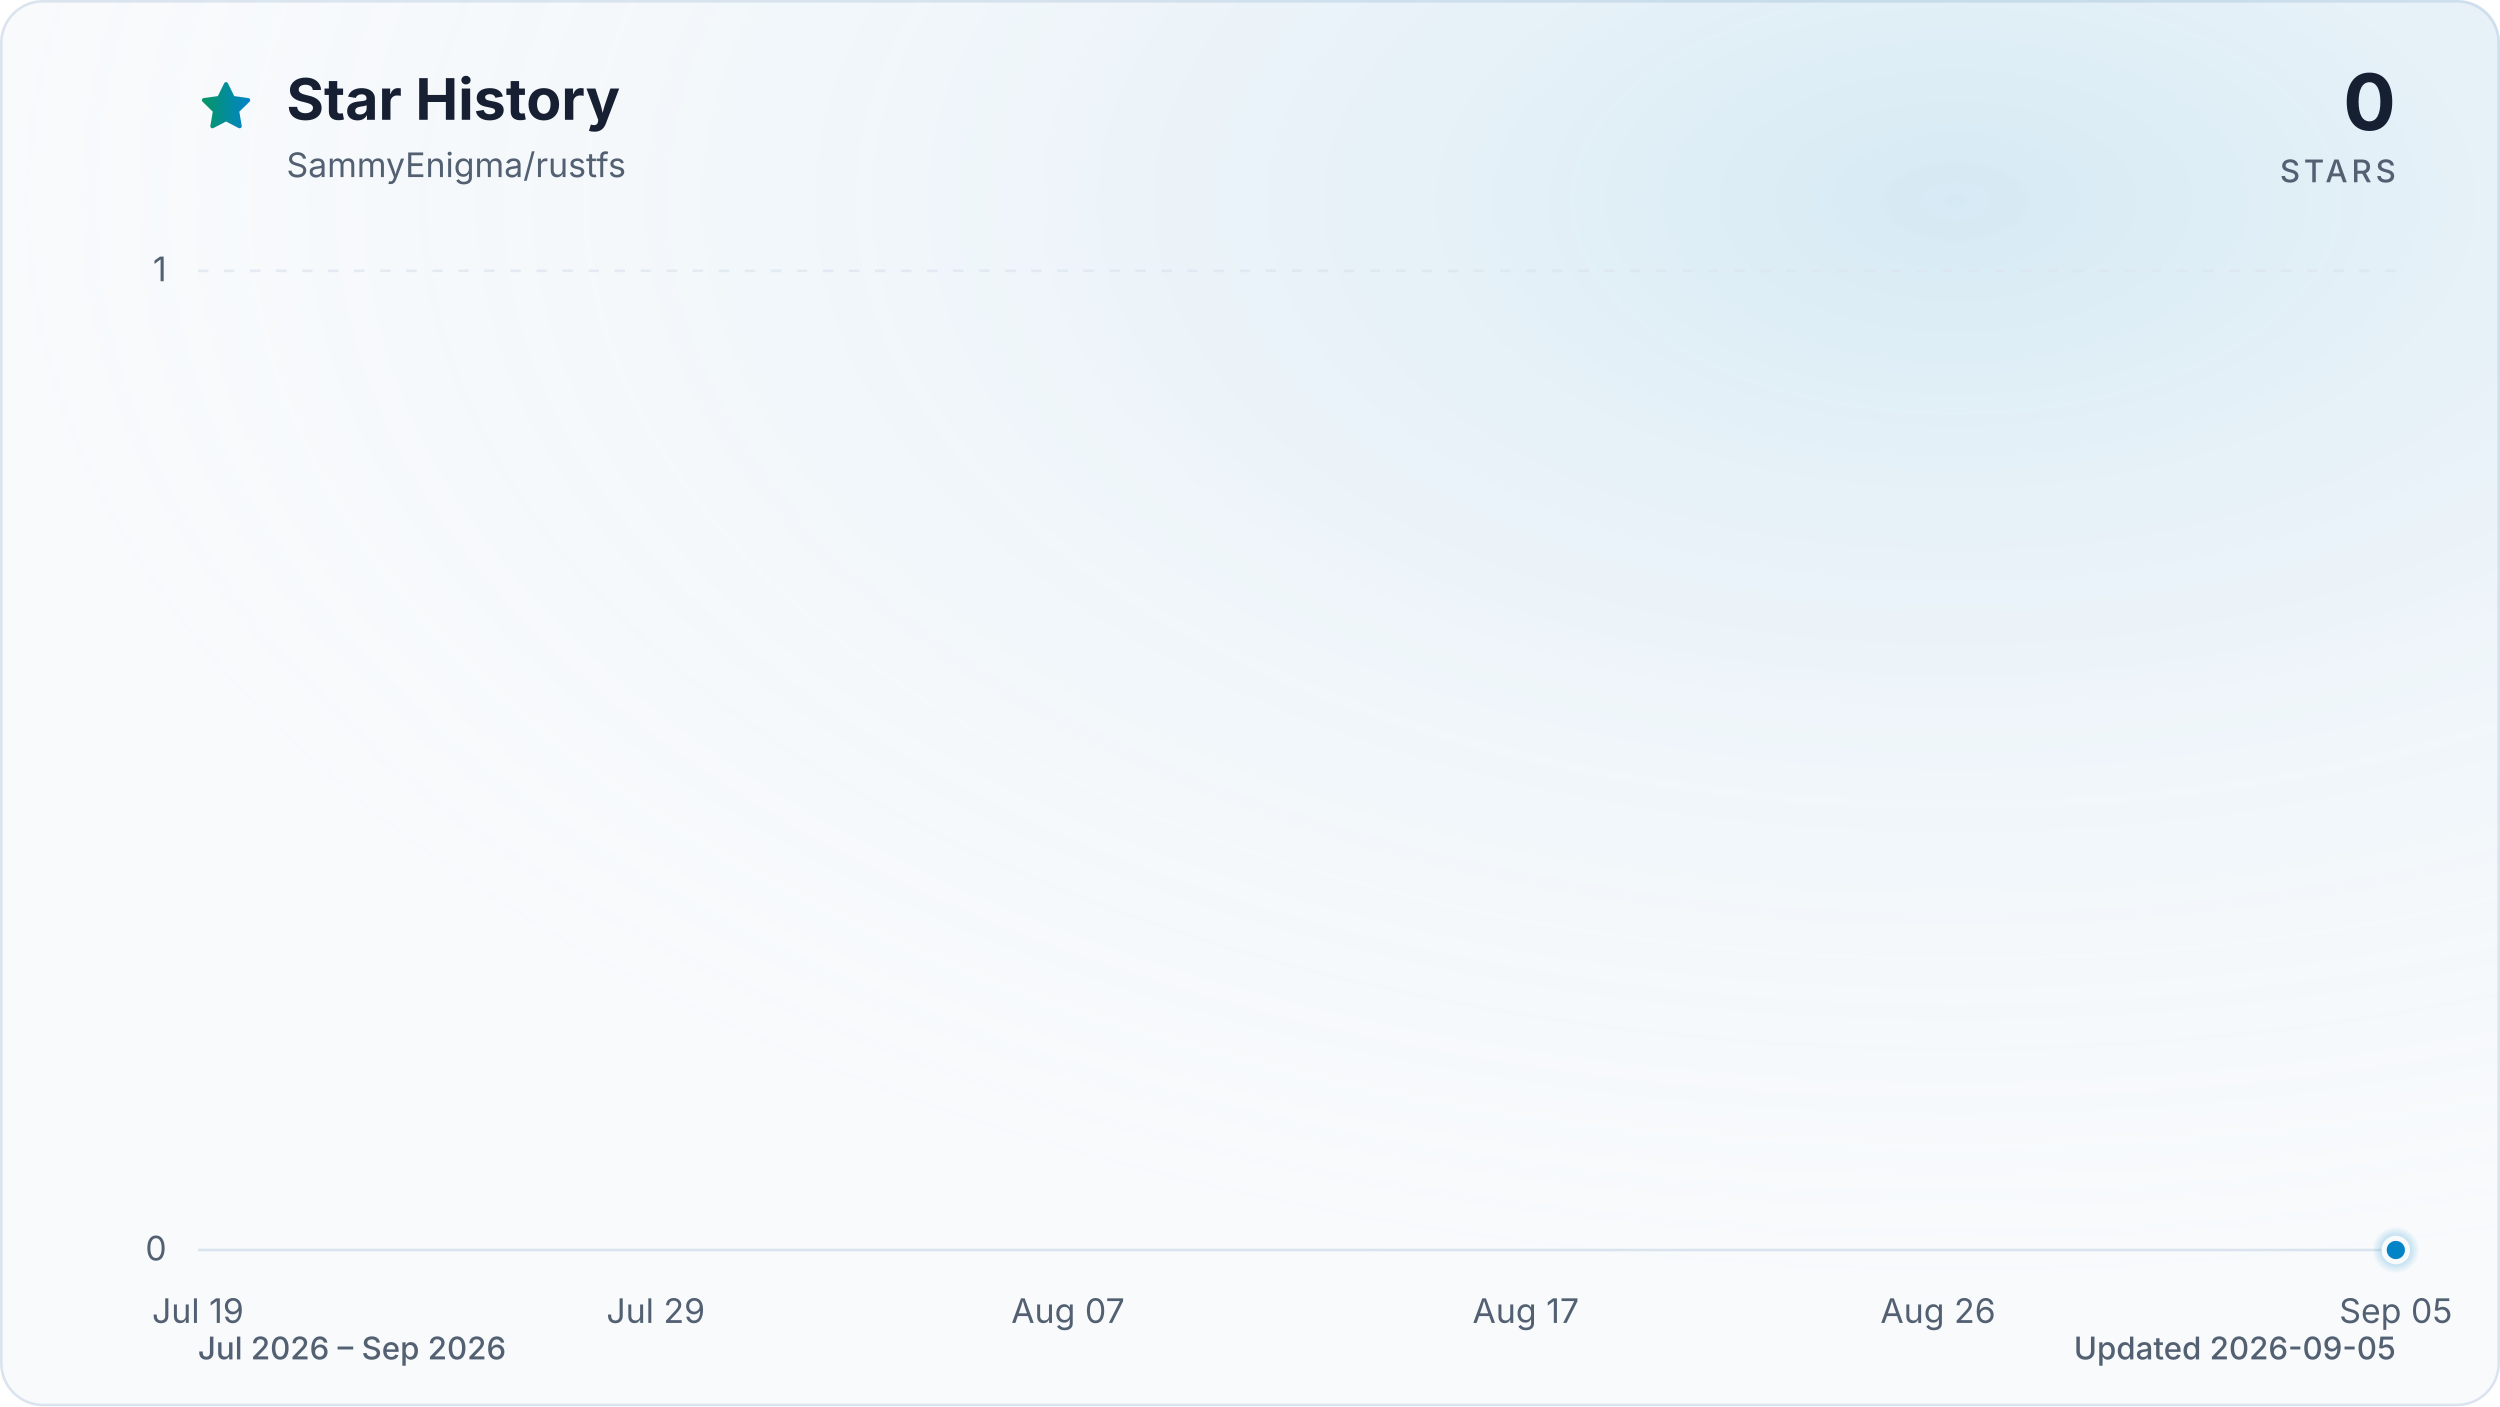
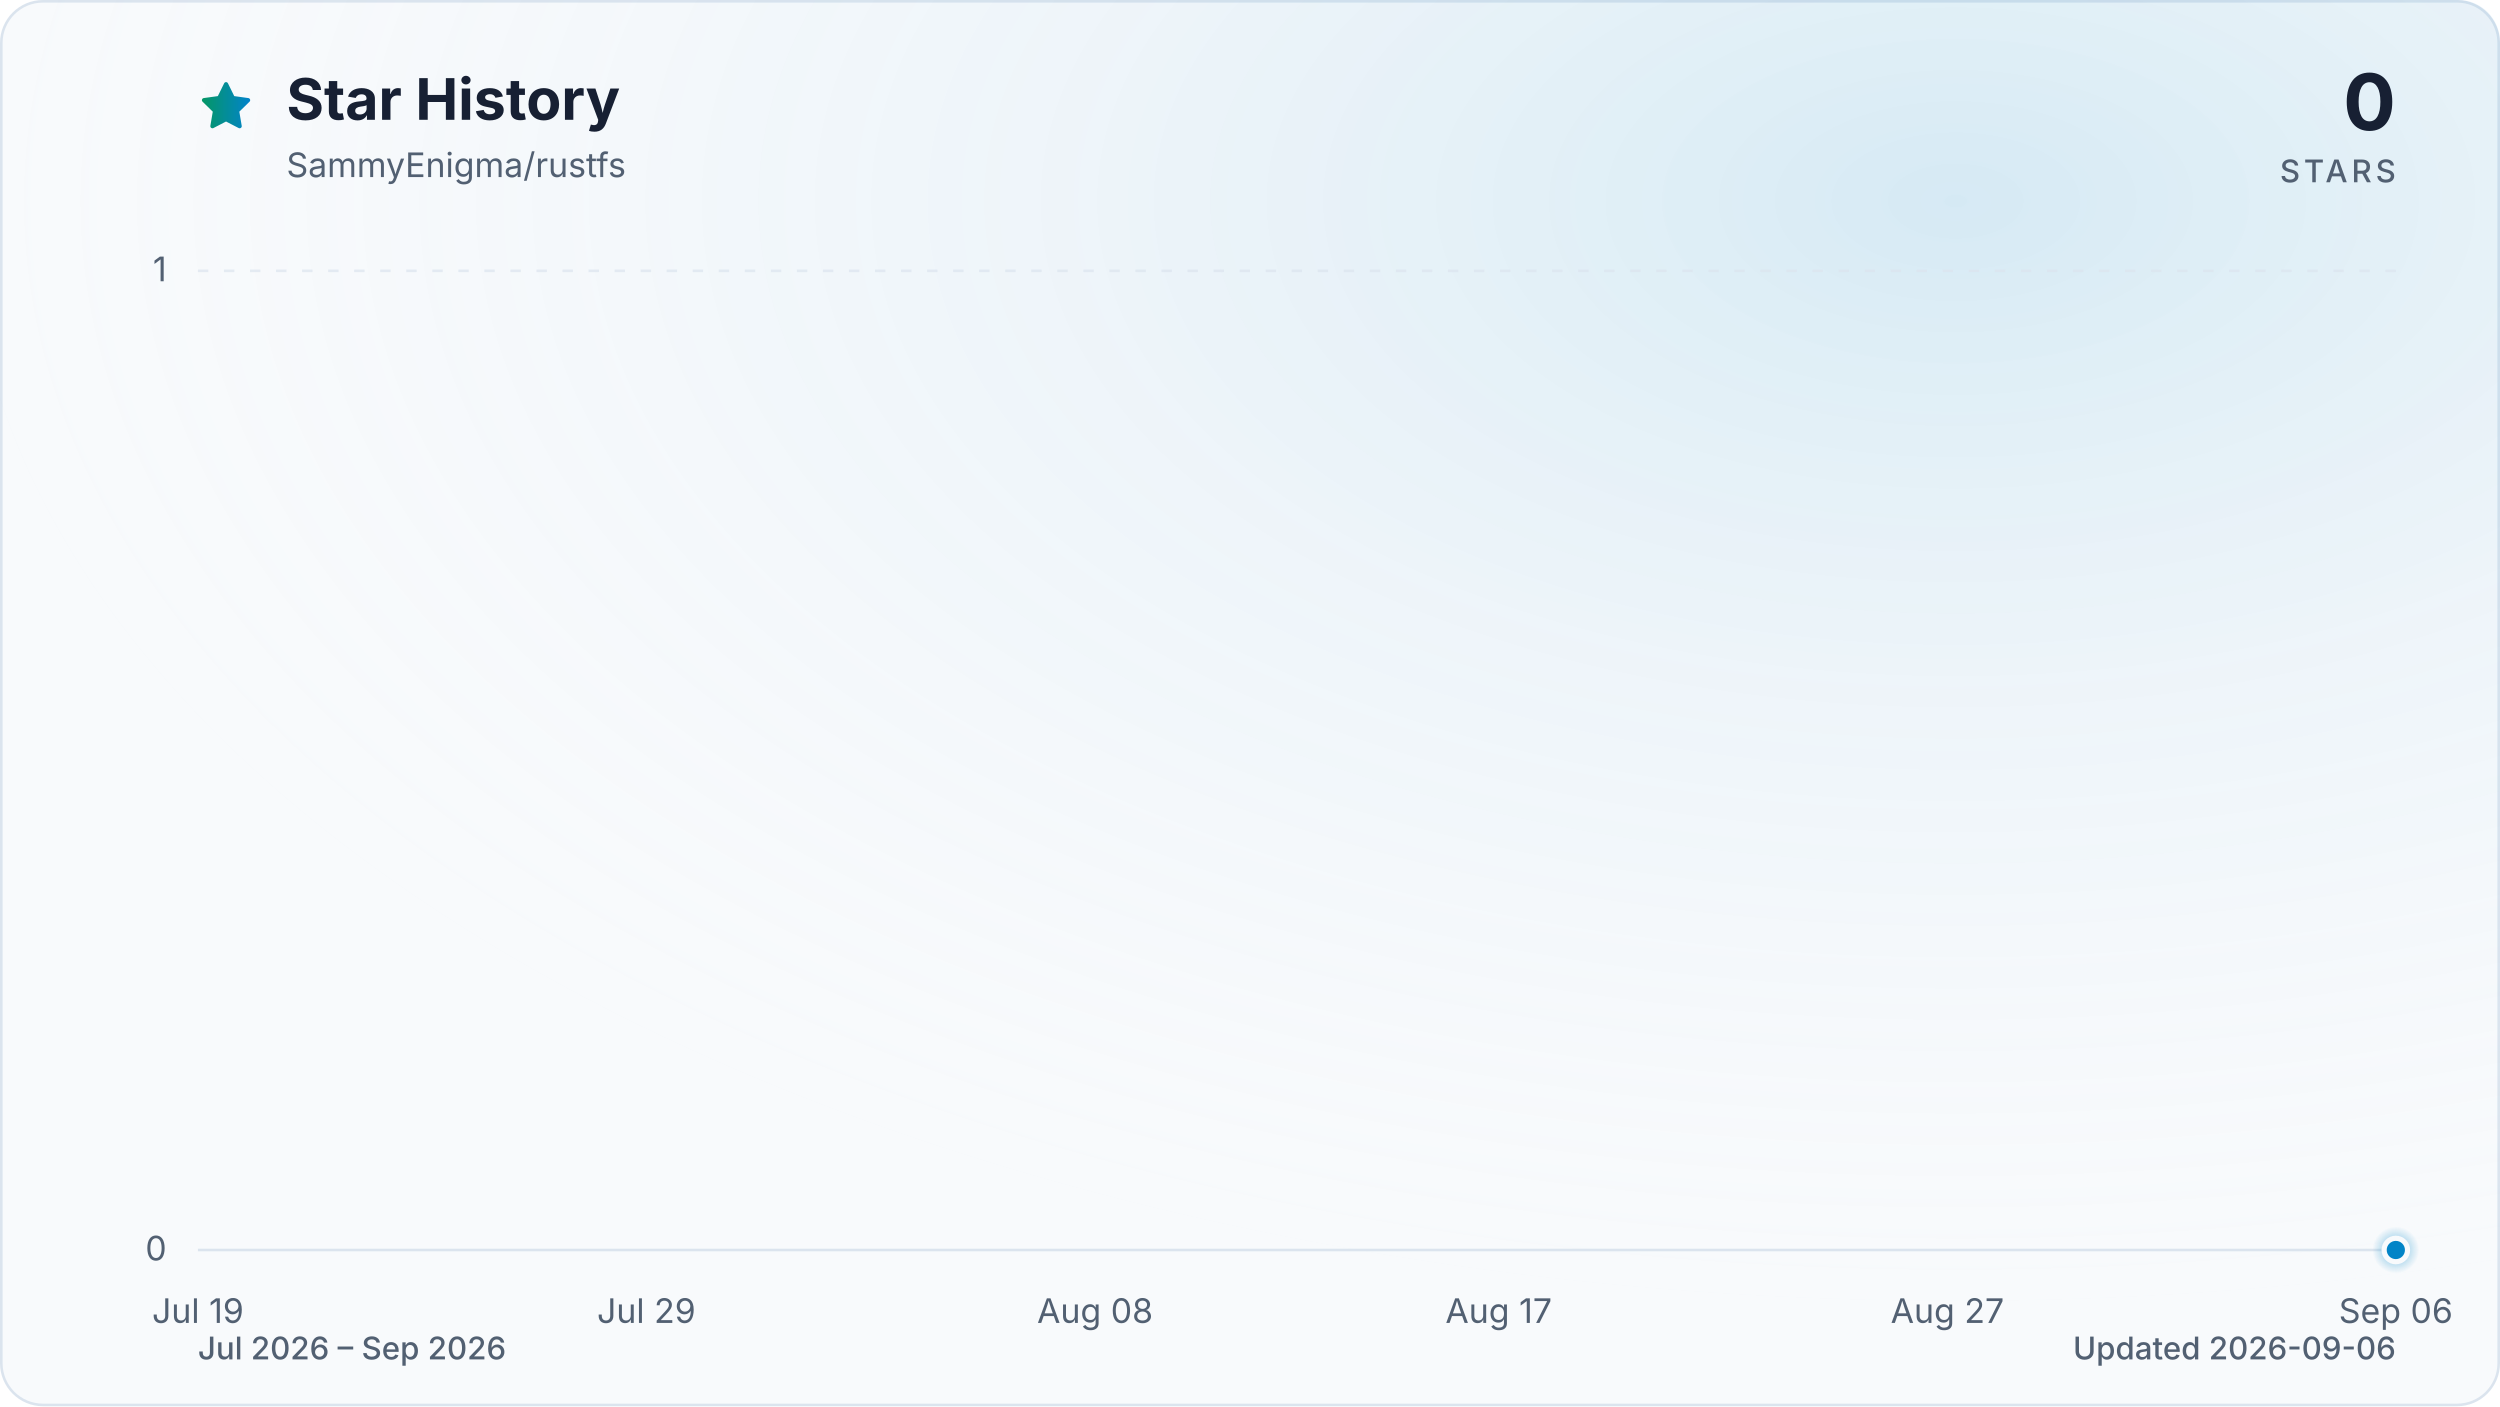
<svg xmlns="http://www.w3.org/2000/svg" viewBox="0 0 960 540" role="img" aria-labelledby="title description" data-style="gradient" data-variant="glow" data-animated="true">
  <defs>
    <linearGradient id="trend" x1="0" y1="0" x2="1" y2="0">
      <stop offset="0%" stop-color="#059669" />
      <stop offset="100%" stop-color="#0284c7" />
    </linearGradient>
    <linearGradient id="area" x1="0" y1="0" x2="0" y2="1">
      <stop offset="0%" stop-color="#059669" stop-opacity="0.30" />
      <stop offset="55%" stop-color="#0284c7" stop-opacity="0.10" />
      <stop offset="100%" stop-color="#0284c7" stop-opacity="0.01" />
    </linearGradient>
    <radialGradient id="marker-halo" cx="50%" cy="50%" r="50%">
      <stop offset="0%" stop-color="#0284c7" stop-opacity="0.55" />
      <stop offset="100%" stop-color="#0284c7" stop-opacity="0" />
    </radialGradient>
    <radialGradient id="surface-glow" cx="78%" cy="14%" r="80%">
      <stop offset="0%" stop-color="#0284c7" stop-opacity="0.14" />
      <stop offset="100%" stop-color="#f8fafc" stop-opacity="0" />
    </radialGradient>
    <filter id="trend-glow" x="-20%" y="-20%" width="140%" height="140%">
      <feGaussianBlur stdDeviation="7" />
    </filter>
  </defs>
  <style>
.trend-enter{transform-box:fill-box;transform-origin:center;animation:trend-enter 520ms cubic-bezier(0.16,1,0.3,1)}
.marker-enter{transform-box:fill-box;transform-origin:center;animation:marker-enter 320ms cubic-bezier(0.16,1,0.3,1) 200ms both}
.marker-pulse{transform-box:fill-box;transform-origin:center;animation:marker-pulse 2.6s ease-out infinite}
@keyframes trend-enter{from{opacity:.35;transform:translateY(10px)}to{opacity:1;transform:translateY(0)}}
@keyframes marker-enter{from{opacity:0;transform:scale(.4)}to{opacity:1;transform:scale(1)}}
@keyframes marker-pulse{0%{opacity:.5;transform:scale(.7)}70%,100%{opacity:0;transform:scale(2.1)}}
@media (prefers-reduced-motion:reduce){.trend-enter,.marker-enter,.marker-pulse{animation:none!important}}
@media (prefers-reduced-motion:reduce){.marker-pulse{opacity:0}}
</style>
  <rect x="0.5" y="0.5" width="959" height="539" fill="#f8fafc" stroke="#dbe4ee" stroke-width="1" rx="16" />
  <rect width="960" height="540" fill="url(#surface-glow)" rx="16" />
  <path d="M12 2.6l2.9 5.9 6.5.9-4.7 4.6 1.1 6.5-5.8-3-5.8 3 1.1-6.5-4.7-4.6 6.5-.9L12 2.6Z" transform="translate(76 30) scale(.9)" fill="url(#trend)" stroke="url(#trend)" stroke-width="1.8" stroke-linejoin="round" aria-hidden="true" />
  <text x="110" y="46" fill="#172033" font-family="ui-sans-serif, system-ui, -apple-system, BlinkMacSystemFont, 'Segoe UI', sans-serif" font-size="22" font-weight="700">Star History</text>
  <text x="110" y="68" fill="#526072" font-family="ui-sans-serif, system-ui, -apple-system, BlinkMacSystemFont, 'Segoe UI', sans-serif" font-size="13">SammyEnigma/rustfs</text>
  <text x="920" y="50" fill="#172033" font-family="ui-sans-serif, system-ui, -apple-system, BlinkMacSystemFont, 'Segoe UI', sans-serif" font-size="30" font-weight="700" text-anchor="end">0</text>
  <text x="920" y="70" fill="#526072" font-family="ui-sans-serif, system-ui, -apple-system, BlinkMacSystemFont, 'Segoe UI', sans-serif" font-size="12" font-weight="500" letter-spacing="1.5" text-anchor="end">STARS</text>
  <line x1="76" y1="480.0" x2="920" y2="480.0" stroke="#dbe4ee" stroke-width="1" stroke-dasharray="0" opacity="1" />
  <text x="64" y="484.0" fill="#526072" font-family="ui-sans-serif, system-ui, -apple-system, BlinkMacSystemFont, 'Segoe UI', sans-serif" font-size="13" text-anchor="end">0</text>
  <line x1="76" y1="104.0" x2="920" y2="104.0" stroke="#dbe4ee" stroke-width="1" stroke-dasharray="4 6" opacity="0.7" />
  <text x="64" y="108.0" fill="#526072" font-family="ui-sans-serif, system-ui, -apple-system, BlinkMacSystemFont, 'Segoe UI', sans-serif" font-size="13" text-anchor="end">1</text>
  <text x="76.0" y="508" fill="#526072" font-family="ui-sans-serif, system-ui, -apple-system, BlinkMacSystemFont, 'Segoe UI', sans-serif" font-size="13" text-anchor="middle">Jul 19</text>
-   <text x="251.8" y="508" fill="#526072" font-family="ui-sans-serif, system-ui, -apple-system, BlinkMacSystemFont, 'Segoe UI', sans-serif" font-size="13" text-anchor="middle">Jul 29</text>
-   <text x="410.1" y="508" fill="#526072" font-family="ui-sans-serif, system-ui, -apple-system, BlinkMacSystemFont, 'Segoe UI', sans-serif" font-size="13" text-anchor="middle">Aug 07</text>
-   <text x="585.9" y="508" fill="#526072" font-family="ui-sans-serif, system-ui, -apple-system, BlinkMacSystemFont, 'Segoe UI', sans-serif" font-size="13" text-anchor="middle">Aug 17</text>
-   <text x="744.2" y="508" fill="#526072" font-family="ui-sans-serif, system-ui, -apple-system, BlinkMacSystemFont, 'Segoe UI', sans-serif" font-size="13" text-anchor="middle">Aug 26</text>
-   <text x="920.0" y="508" fill="#526072" font-family="ui-sans-serif, system-ui, -apple-system, BlinkMacSystemFont, 'Segoe UI', sans-serif" font-size="13" text-anchor="middle">Sep 05</text>
+   <text x="248.2" y="508" fill="#526072" font-family="ui-sans-serif, system-ui, -apple-system, BlinkMacSystemFont, 'Segoe UI', sans-serif" font-size="13" text-anchor="middle">Jul 29</text>
+   <text x="420.5" y="508" fill="#526072" font-family="ui-sans-serif, system-ui, -apple-system, BlinkMacSystemFont, 'Segoe UI', sans-serif" font-size="13" text-anchor="middle">Aug 08</text>
+   <text x="575.5" y="508" fill="#526072" font-family="ui-sans-serif, system-ui, -apple-system, BlinkMacSystemFont, 'Segoe UI', sans-serif" font-size="13" text-anchor="middle">Aug 17</text>
+   <text x="747.8" y="508" fill="#526072" font-family="ui-sans-serif, system-ui, -apple-system, BlinkMacSystemFont, 'Segoe UI', sans-serif" font-size="13" text-anchor="middle">Aug 27</text>
+   <text x="920.0" y="508" fill="#526072" font-family="ui-sans-serif, system-ui, -apple-system, BlinkMacSystemFont, 'Segoe UI', sans-serif" font-size="13" text-anchor="middle">Sep 06</text>
  <g class="trend-enter">
-     <path d="M 76.0 480.0 C 81.9 480.0, 87.7 480.0, 93.6 480.0 C 99.4 480.0, 105.3 480.0, 111.2 480.0 C 117.0 480.0, 122.9 480.0, 128.8 480.0 C 134.6 480.0, 140.5 480.0, 146.3 480.0 C 152.2 480.0, 158.1 480.0, 163.9 480.0 C 169.8 480.0, 175.6 480.0, 181.5 480.0 C 187.4 480.0, 193.2 480.0, 199.1 480.0 C 204.9 480.0, 210.8 480.0, 216.7 480.0 C 222.5 480.0, 228.4 480.0, 234.3 480.0 C 240.1 480.0, 246.0 480.0, 251.8 480.0 C 257.7 480.0, 263.6 480.0, 269.4 480.0 C 275.3 480.0, 281.1 480.0, 287.0 480.0 C 292.9 480.0, 298.7 480.0, 304.6 480.0 C 310.4 480.0, 316.3 480.0, 322.2 480.0 C 328.0 480.0, 333.9 480.0, 339.8 480.0 C 345.6 480.0, 351.5 480.0, 357.3 480.0 C 363.2 480.0, 369.1 480.0, 374.9 480.0 C 380.8 480.0, 386.6 480.0, 392.5 480.0 C 398.4 480.0, 404.2 480.0, 410.1 480.0 C 415.9 480.0, 421.8 480.0, 427.7 480.0 C 433.5 480.0, 439.4 480.0, 445.3 480.0 C 451.1 480.0, 457.0 480.0, 462.8 480.0 C 468.7 480.0, 474.6 480.0, 480.4 480.0 C 486.3 480.0, 492.1 480.0, 498.0 480.0 C 503.9 480.0, 509.7 480.0, 515.6 480.0 C 521.4 480.0, 527.3 480.0, 533.2 480.0 C 539.0 480.0, 544.9 480.0, 550.8 480.0 C 556.6 480.0, 562.5 480.0, 568.3 480.0 C 574.2 480.0, 580.1 480.0, 585.9 480.0 C 591.8 480.0, 597.6 480.0, 603.5 480.0 C 609.4 480.0, 615.2 480.0, 621.1 480.0 C 626.9 480.0, 632.8 480.0, 638.7 480.0 C 644.5 480.0, 650.4 480.0, 656.3 480.0 C 662.1 480.0, 668.0 480.0, 673.8 480.0 C 679.7 480.0, 685.6 480.0, 691.4 480.0 C 697.3 480.0, 703.1 480.0, 709.0 480.0 C 714.9 480.0, 720.7 480.0, 726.6 480.0 C 732.4 480.0, 738.3 480.0, 744.2 480.0 C 750.0 480.0, 755.9 480.0, 761.8 480.0 C 767.6 480.0, 773.5 480.0, 779.3 480.0 C 785.2 480.0, 791.1 480.0, 796.9 480.0 C 802.8 480.0, 808.6 480.0, 814.5 480.0 C 820.4 480.0, 826.2 480.0, 832.1 480.0 C 837.9 480.0, 843.8 480.0, 849.7 480.0 C 855.5 480.0, 861.4 480.0, 867.3 480.0 C 873.1 480.0, 879.0 480.0, 884.8 480.0 C 890.7 480.0, 896.6 480.0, 902.4 480.0 C 908.3 480.0, 914.1 480.0, 920.0 480.0 L 920.0 480.0 L 76.0 480.0 Z" fill="url(#area)" />
-     <path d="M 76.0 480.0 C 81.9 480.0, 87.7 480.0, 93.6 480.0 C 99.4 480.0, 105.3 480.0, 111.2 480.0 C 117.0 480.0, 122.9 480.0, 128.8 480.0 C 134.6 480.0, 140.5 480.0, 146.3 480.0 C 152.2 480.0, 158.1 480.0, 163.9 480.0 C 169.8 480.0, 175.6 480.0, 181.5 480.0 C 187.4 480.0, 193.2 480.0, 199.1 480.0 C 204.9 480.0, 210.8 480.0, 216.7 480.0 C 222.5 480.0, 228.4 480.0, 234.3 480.0 C 240.1 480.0, 246.0 480.0, 251.8 480.0 C 257.7 480.0, 263.6 480.0, 269.4 480.0 C 275.3 480.0, 281.1 480.0, 287.0 480.0 C 292.9 480.0, 298.7 480.0, 304.6 480.0 C 310.4 480.0, 316.3 480.0, 322.2 480.0 C 328.0 480.0, 333.9 480.0, 339.8 480.0 C 345.6 480.0, 351.5 480.0, 357.3 480.0 C 363.2 480.0, 369.1 480.0, 374.9 480.0 C 380.8 480.0, 386.6 480.0, 392.5 480.0 C 398.4 480.0, 404.2 480.0, 410.1 480.0 C 415.9 480.0, 421.8 480.0, 427.7 480.0 C 433.5 480.0, 439.4 480.0, 445.3 480.0 C 451.1 480.0, 457.0 480.0, 462.8 480.0 C 468.7 480.0, 474.6 480.0, 480.4 480.0 C 486.3 480.0, 492.1 480.0, 498.0 480.0 C 503.9 480.0, 509.7 480.0, 515.6 480.0 C 521.4 480.0, 527.3 480.0, 533.2 480.0 C 539.0 480.0, 544.9 480.0, 550.8 480.0 C 556.6 480.0, 562.5 480.0, 568.3 480.0 C 574.2 480.0, 580.1 480.0, 585.9 480.0 C 591.8 480.0, 597.6 480.0, 603.5 480.0 C 609.4 480.0, 615.2 480.0, 621.1 480.0 C 626.9 480.0, 632.8 480.0, 638.7 480.0 C 644.5 480.0, 650.4 480.0, 656.3 480.0 C 662.1 480.0, 668.0 480.0, 673.8 480.0 C 679.7 480.0, 685.6 480.0, 691.4 480.0 C 697.3 480.0, 703.1 480.0, 709.0 480.0 C 714.9 480.0, 720.7 480.0, 726.6 480.0 C 732.4 480.0, 738.3 480.0, 744.2 480.0 C 750.0 480.0, 755.9 480.0, 761.8 480.0 C 767.6 480.0, 773.5 480.0, 779.3 480.0 C 785.2 480.0, 791.1 480.0, 796.9 480.0 C 802.8 480.0, 808.6 480.0, 814.5 480.0 C 820.4 480.0, 826.2 480.0, 832.1 480.0 C 837.9 480.0, 843.8 480.0, 849.7 480.0 C 855.5 480.0, 861.4 480.0, 867.3 480.0 C 873.1 480.0, 879.0 480.0, 884.8 480.0 C 890.7 480.0, 896.6 480.0, 902.4 480.0 C 908.3 480.0, 914.1 480.0, 920.0 480.0" fill="none" stroke="url(#trend)" stroke-width="12" stroke-linecap="round" stroke-linejoin="round" opacity="0.16" filter="url(#trend-glow)" />
-     <path d="M 76.0 480.0 C 81.9 480.0, 87.7 480.0, 93.6 480.0 C 99.4 480.0, 105.3 480.0, 111.2 480.0 C 117.0 480.0, 122.9 480.0, 128.8 480.0 C 134.6 480.0, 140.5 480.0, 146.3 480.0 C 152.2 480.0, 158.1 480.0, 163.9 480.0 C 169.8 480.0, 175.6 480.0, 181.5 480.0 C 187.4 480.0, 193.2 480.0, 199.1 480.0 C 204.9 480.0, 210.8 480.0, 216.7 480.0 C 222.5 480.0, 228.4 480.0, 234.3 480.0 C 240.1 480.0, 246.0 480.0, 251.8 480.0 C 257.7 480.0, 263.6 480.0, 269.4 480.0 C 275.3 480.0, 281.1 480.0, 287.0 480.0 C 292.9 480.0, 298.7 480.0, 304.6 480.0 C 310.4 480.0, 316.3 480.0, 322.2 480.0 C 328.0 480.0, 333.9 480.0, 339.8 480.0 C 345.6 480.0, 351.5 480.0, 357.3 480.0 C 363.2 480.0, 369.1 480.0, 374.9 480.0 C 380.8 480.0, 386.6 480.0, 392.5 480.0 C 398.4 480.0, 404.2 480.0, 410.1 480.0 C 415.9 480.0, 421.8 480.0, 427.7 480.0 C 433.5 480.0, 439.4 480.0, 445.3 480.0 C 451.1 480.0, 457.0 480.0, 462.8 480.0 C 468.7 480.0, 474.6 480.0, 480.4 480.0 C 486.3 480.0, 492.1 480.0, 498.0 480.0 C 503.9 480.0, 509.7 480.0, 515.6 480.0 C 521.4 480.0, 527.3 480.0, 533.2 480.0 C 539.0 480.0, 544.9 480.0, 550.8 480.0 C 556.6 480.0, 562.5 480.0, 568.3 480.0 C 574.2 480.0, 580.1 480.0, 585.9 480.0 C 591.8 480.0, 597.6 480.0, 603.5 480.0 C 609.4 480.0, 615.2 480.0, 621.1 480.0 C 626.9 480.0, 632.8 480.0, 638.7 480.0 C 644.5 480.0, 650.4 480.0, 656.3 480.0 C 662.1 480.0, 668.0 480.0, 673.8 480.0 C 679.7 480.0, 685.6 480.0, 691.4 480.0 C 697.3 480.0, 703.1 480.0, 709.0 480.0 C 714.9 480.0, 720.7 480.0, 726.6 480.0 C 732.4 480.0, 738.3 480.0, 744.2 480.0 C 750.0 480.0, 755.9 480.0, 761.8 480.0 C 767.6 480.0, 773.5 480.0, 779.3 480.0 C 785.2 480.0, 791.1 480.0, 796.9 480.0 C 802.8 480.0, 808.6 480.0, 814.5 480.0 C 820.4 480.0, 826.2 480.0, 832.1 480.0 C 837.9 480.0, 843.8 480.0, 849.7 480.0 C 855.5 480.0, 861.4 480.0, 867.3 480.0 C 873.1 480.0, 879.0 480.0, 884.8 480.0 C 890.7 480.0, 896.6 480.0, 902.4 480.0 C 908.3 480.0, 914.1 480.0, 920.0 480.0" fill="none" stroke="url(#trend)" stroke-width="3" stroke-linecap="round" stroke-linejoin="round" />
+     <path d="M 76.0 480.0 C 81.7 480.0, 87.5 480.0, 93.2 480.0 C 99.0 480.0, 104.7 480.0, 110.4 480.0 C 116.2 480.0, 121.9 480.0, 127.7 480.0 C 133.4 480.0, 139.2 480.0, 144.9 480.0 C 150.6 480.0, 156.4 480.0, 162.1 480.0 C 167.9 480.0, 173.6 480.0, 179.3 480.0 C 185.1 480.0, 190.8 480.0, 196.6 480.0 C 202.3 480.0, 208.1 480.0, 213.8 480.0 C 219.5 480.0, 225.3 480.0, 231.0 480.0 C 236.8 480.0, 242.5 480.0, 248.2 480.0 C 254.0 480.0, 259.7 480.0, 265.5 480.0 C 271.2 480.0, 277.0 480.0, 282.7 480.0 C 288.4 480.0, 294.2 480.0, 299.9 480.0 C 305.7 480.0, 311.4 480.0, 317.1 480.0 C 322.9 480.0, 328.6 480.0, 334.4 480.0 C 340.1 480.0, 345.9 480.0, 351.6 480.0 C 357.3 480.0, 363.1 480.0, 368.8 480.0 C 374.6 480.0, 380.3 480.0, 386.0 480.0 C 391.8 480.0, 397.5 480.0, 403.3 480.0 C 409.0 480.0, 414.7 480.0, 420.5 480.0 C 426.2 480.0, 432.0 480.0, 437.7 480.0 C 443.5 480.0, 449.2 480.0, 454.9 480.0 C 460.7 480.0, 466.4 480.0, 472.2 480.0 C 477.9 480.0, 483.6 480.0, 489.4 480.0 C 495.1 480.0, 500.9 480.0, 506.6 480.0 C 512.4 480.0, 518.1 480.0, 523.8 480.0 C 529.6 480.0, 535.3 480.0, 541.1 480.0 C 546.8 480.0, 552.5 480.0, 558.3 480.0 C 564.0 480.0, 569.8 480.0, 575.5 480.0 C 581.3 480.0, 587.0 480.0, 592.7 480.0 C 598.5 480.0, 604.2 480.0, 610.0 480.0 C 615.7 480.0, 621.4 480.0, 627.2 480.0 C 632.9 480.0, 638.7 480.0, 644.4 480.0 C 650.1 480.0, 655.9 480.0, 661.6 480.0 C 667.4 480.0, 673.1 480.0, 678.9 480.0 C 684.6 480.0, 690.3 480.0, 696.1 480.0 C 701.8 480.0, 707.6 480.0, 713.3 480.0 C 719.0 480.0, 724.8 480.0, 730.5 480.0 C 736.3 480.0, 742.0 480.0, 747.8 480.0 C 753.5 480.0, 759.2 480.0, 765.0 480.0 C 770.7 480.0, 776.5 480.0, 782.2 480.0 C 787.9 480.0, 793.7 480.0, 799.4 480.0 C 805.2 480.0, 810.9 480.0, 816.7 480.0 C 822.4 480.0, 828.1 480.0, 833.9 480.0 C 839.6 480.0, 845.4 480.0, 851.1 480.0 C 856.8 480.0, 862.6 480.0, 868.3 480.0 C 874.1 480.0, 879.8 480.0, 885.6 480.0 C 891.3 480.0, 897.0 480.0, 902.8 480.0 C 908.5 480.0, 914.3 480.0, 920.0 480.0 L 920.0 480.0 L 76.0 480.0 Z" fill="url(#area)" />
+     <path d="M 76.0 480.0 C 81.7 480.0, 87.5 480.0, 93.2 480.0 C 99.0 480.0, 104.7 480.0, 110.4 480.0 C 116.2 480.0, 121.9 480.0, 127.7 480.0 C 133.4 480.0, 139.2 480.0, 144.9 480.0 C 150.6 480.0, 156.4 480.0, 162.1 480.0 C 167.9 480.0, 173.6 480.0, 179.3 480.0 C 185.1 480.0, 190.8 480.0, 196.6 480.0 C 202.3 480.0, 208.1 480.0, 213.8 480.0 C 219.5 480.0, 225.3 480.0, 231.0 480.0 C 236.8 480.0, 242.5 480.0, 248.2 480.0 C 254.0 480.0, 259.7 480.0, 265.5 480.0 C 271.2 480.0, 277.0 480.0, 282.7 480.0 C 288.4 480.0, 294.2 480.0, 299.9 480.0 C 305.7 480.0, 311.4 480.0, 317.1 480.0 C 322.9 480.0, 328.6 480.0, 334.4 480.0 C 340.1 480.0, 345.9 480.0, 351.6 480.0 C 357.3 480.0, 363.1 480.0, 368.8 480.0 C 374.6 480.0, 380.3 480.0, 386.0 480.0 C 391.8 480.0, 397.5 480.0, 403.3 480.0 C 409.0 480.0, 414.7 480.0, 420.5 480.0 C 426.2 480.0, 432.0 480.0, 437.7 480.0 C 443.5 480.0, 449.2 480.0, 454.9 480.0 C 460.7 480.0, 466.4 480.0, 472.2 480.0 C 477.9 480.0, 483.6 480.0, 489.4 480.0 C 495.1 480.0, 500.9 480.0, 506.6 480.0 C 512.4 480.0, 518.1 480.0, 523.8 480.0 C 529.6 480.0, 535.3 480.0, 541.1 480.0 C 546.8 480.0, 552.5 480.0, 558.3 480.0 C 564.0 480.0, 569.8 480.0, 575.5 480.0 C 581.3 480.0, 587.0 480.0, 592.7 480.0 C 598.5 480.0, 604.2 480.0, 610.0 480.0 C 615.7 480.0, 621.4 480.0, 627.2 480.0 C 632.9 480.0, 638.7 480.0, 644.4 480.0 C 650.1 480.0, 655.9 480.0, 661.6 480.0 C 667.4 480.0, 673.1 480.0, 678.9 480.0 C 684.6 480.0, 690.3 480.0, 696.1 480.0 C 701.8 480.0, 707.6 480.0, 713.3 480.0 C 719.0 480.0, 724.8 480.0, 730.5 480.0 C 736.3 480.0, 742.0 480.0, 747.8 480.0 C 753.5 480.0, 759.2 480.0, 765.0 480.0 C 770.7 480.0, 776.5 480.0, 782.2 480.0 C 787.9 480.0, 793.7 480.0, 799.4 480.0 C 805.2 480.0, 810.9 480.0, 816.7 480.0 C 822.4 480.0, 828.1 480.0, 833.9 480.0 C 839.6 480.0, 845.4 480.0, 851.1 480.0 C 856.8 480.0, 862.6 480.0, 868.3 480.0 C 874.1 480.0, 879.8 480.0, 885.6 480.0 C 891.3 480.0, 897.0 480.0, 902.8 480.0 C 908.5 480.0, 914.3 480.0, 920.0 480.0" fill="none" stroke="url(#trend)" stroke-width="12" stroke-linecap="round" stroke-linejoin="round" opacity="0.16" filter="url(#trend-glow)" />
+     <path d="M 76.0 480.0 C 81.7 480.0, 87.5 480.0, 93.2 480.0 C 99.0 480.0, 104.7 480.0, 110.4 480.0 C 116.2 480.0, 121.9 480.0, 127.7 480.0 C 133.4 480.0, 139.2 480.0, 144.9 480.0 C 150.6 480.0, 156.4 480.0, 162.1 480.0 C 167.9 480.0, 173.6 480.0, 179.3 480.0 C 185.1 480.0, 190.8 480.0, 196.6 480.0 C 202.3 480.0, 208.1 480.0, 213.8 480.0 C 219.5 480.0, 225.3 480.0, 231.0 480.0 C 236.8 480.0, 242.5 480.0, 248.2 480.0 C 254.0 480.0, 259.7 480.0, 265.5 480.0 C 271.2 480.0, 277.0 480.0, 282.7 480.0 C 288.4 480.0, 294.2 480.0, 299.9 480.0 C 305.7 480.0, 311.4 480.0, 317.1 480.0 C 322.9 480.0, 328.6 480.0, 334.4 480.0 C 340.1 480.0, 345.9 480.0, 351.6 480.0 C 357.3 480.0, 363.1 480.0, 368.8 480.0 C 374.6 480.0, 380.3 480.0, 386.0 480.0 C 391.8 480.0, 397.5 480.0, 403.3 480.0 C 409.0 480.0, 414.7 480.0, 420.5 480.0 C 426.2 480.0, 432.0 480.0, 437.7 480.0 C 443.5 480.0, 449.2 480.0, 454.9 480.0 C 460.7 480.0, 466.4 480.0, 472.2 480.0 C 477.9 480.0, 483.6 480.0, 489.4 480.0 C 495.1 480.0, 500.9 480.0, 506.6 480.0 C 512.4 480.0, 518.1 480.0, 523.8 480.0 C 529.6 480.0, 535.3 480.0, 541.1 480.0 C 546.8 480.0, 552.5 480.0, 558.3 480.0 C 564.0 480.0, 569.8 480.0, 575.5 480.0 C 581.3 480.0, 587.0 480.0, 592.7 480.0 C 598.5 480.0, 604.2 480.0, 610.0 480.0 C 615.7 480.0, 621.4 480.0, 627.2 480.0 C 632.9 480.0, 638.7 480.0, 644.4 480.0 C 650.1 480.0, 655.9 480.0, 661.6 480.0 C 667.4 480.0, 673.1 480.0, 678.9 480.0 C 684.6 480.0, 690.3 480.0, 696.1 480.0 C 701.8 480.0, 707.6 480.0, 713.3 480.0 C 719.0 480.0, 724.8 480.0, 730.5 480.0 C 736.3 480.0, 742.0 480.0, 747.8 480.0 C 753.5 480.0, 759.2 480.0, 765.0 480.0 C 770.7 480.0, 776.5 480.0, 782.2 480.0 C 787.9 480.0, 793.7 480.0, 799.4 480.0 C 805.2 480.0, 810.9 480.0, 816.7 480.0 C 822.4 480.0, 828.1 480.0, 833.9 480.0 C 839.6 480.0, 845.4 480.0, 851.1 480.0 C 856.8 480.0, 862.6 480.0, 868.3 480.0 C 874.1 480.0, 879.8 480.0, 885.6 480.0 C 891.3 480.0, 897.0 480.0, 902.8 480.0 C 908.5 480.0, 914.3 480.0, 920.0 480.0" fill="none" stroke="url(#trend)" stroke-width="3" stroke-linecap="round" stroke-linejoin="round" />
  </g>
  <g class="marker-enter">
    <circle class="marker-pulse" cx="920.0" cy="480.0" r="9" fill="url(#marker-halo)" />
    <circle cx="920.0" cy="480.0" r="4.5" fill="#0284c7" stroke="#f8fafc" stroke-width="2" />
  </g>
  <text x="76" y="522" fill="#526072" font-family="ui-sans-serif, system-ui, -apple-system, BlinkMacSystemFont, 'Segoe UI', sans-serif" font-size="12" font-weight="500">Jul 2026 – Sep 2026</text>
-   <text x="920" y="522" fill="#526072" font-family="ui-sans-serif, system-ui, -apple-system, BlinkMacSystemFont, 'Segoe UI', sans-serif" font-size="12" font-weight="500" text-anchor="end">Updated 2026-09-05</text>
+   <text x="920" y="522" fill="#526072" font-family="ui-sans-serif, system-ui, -apple-system, BlinkMacSystemFont, 'Segoe UI', sans-serif" font-size="12" font-weight="500" text-anchor="end">Updated 2026-09-06</text>
</svg>
